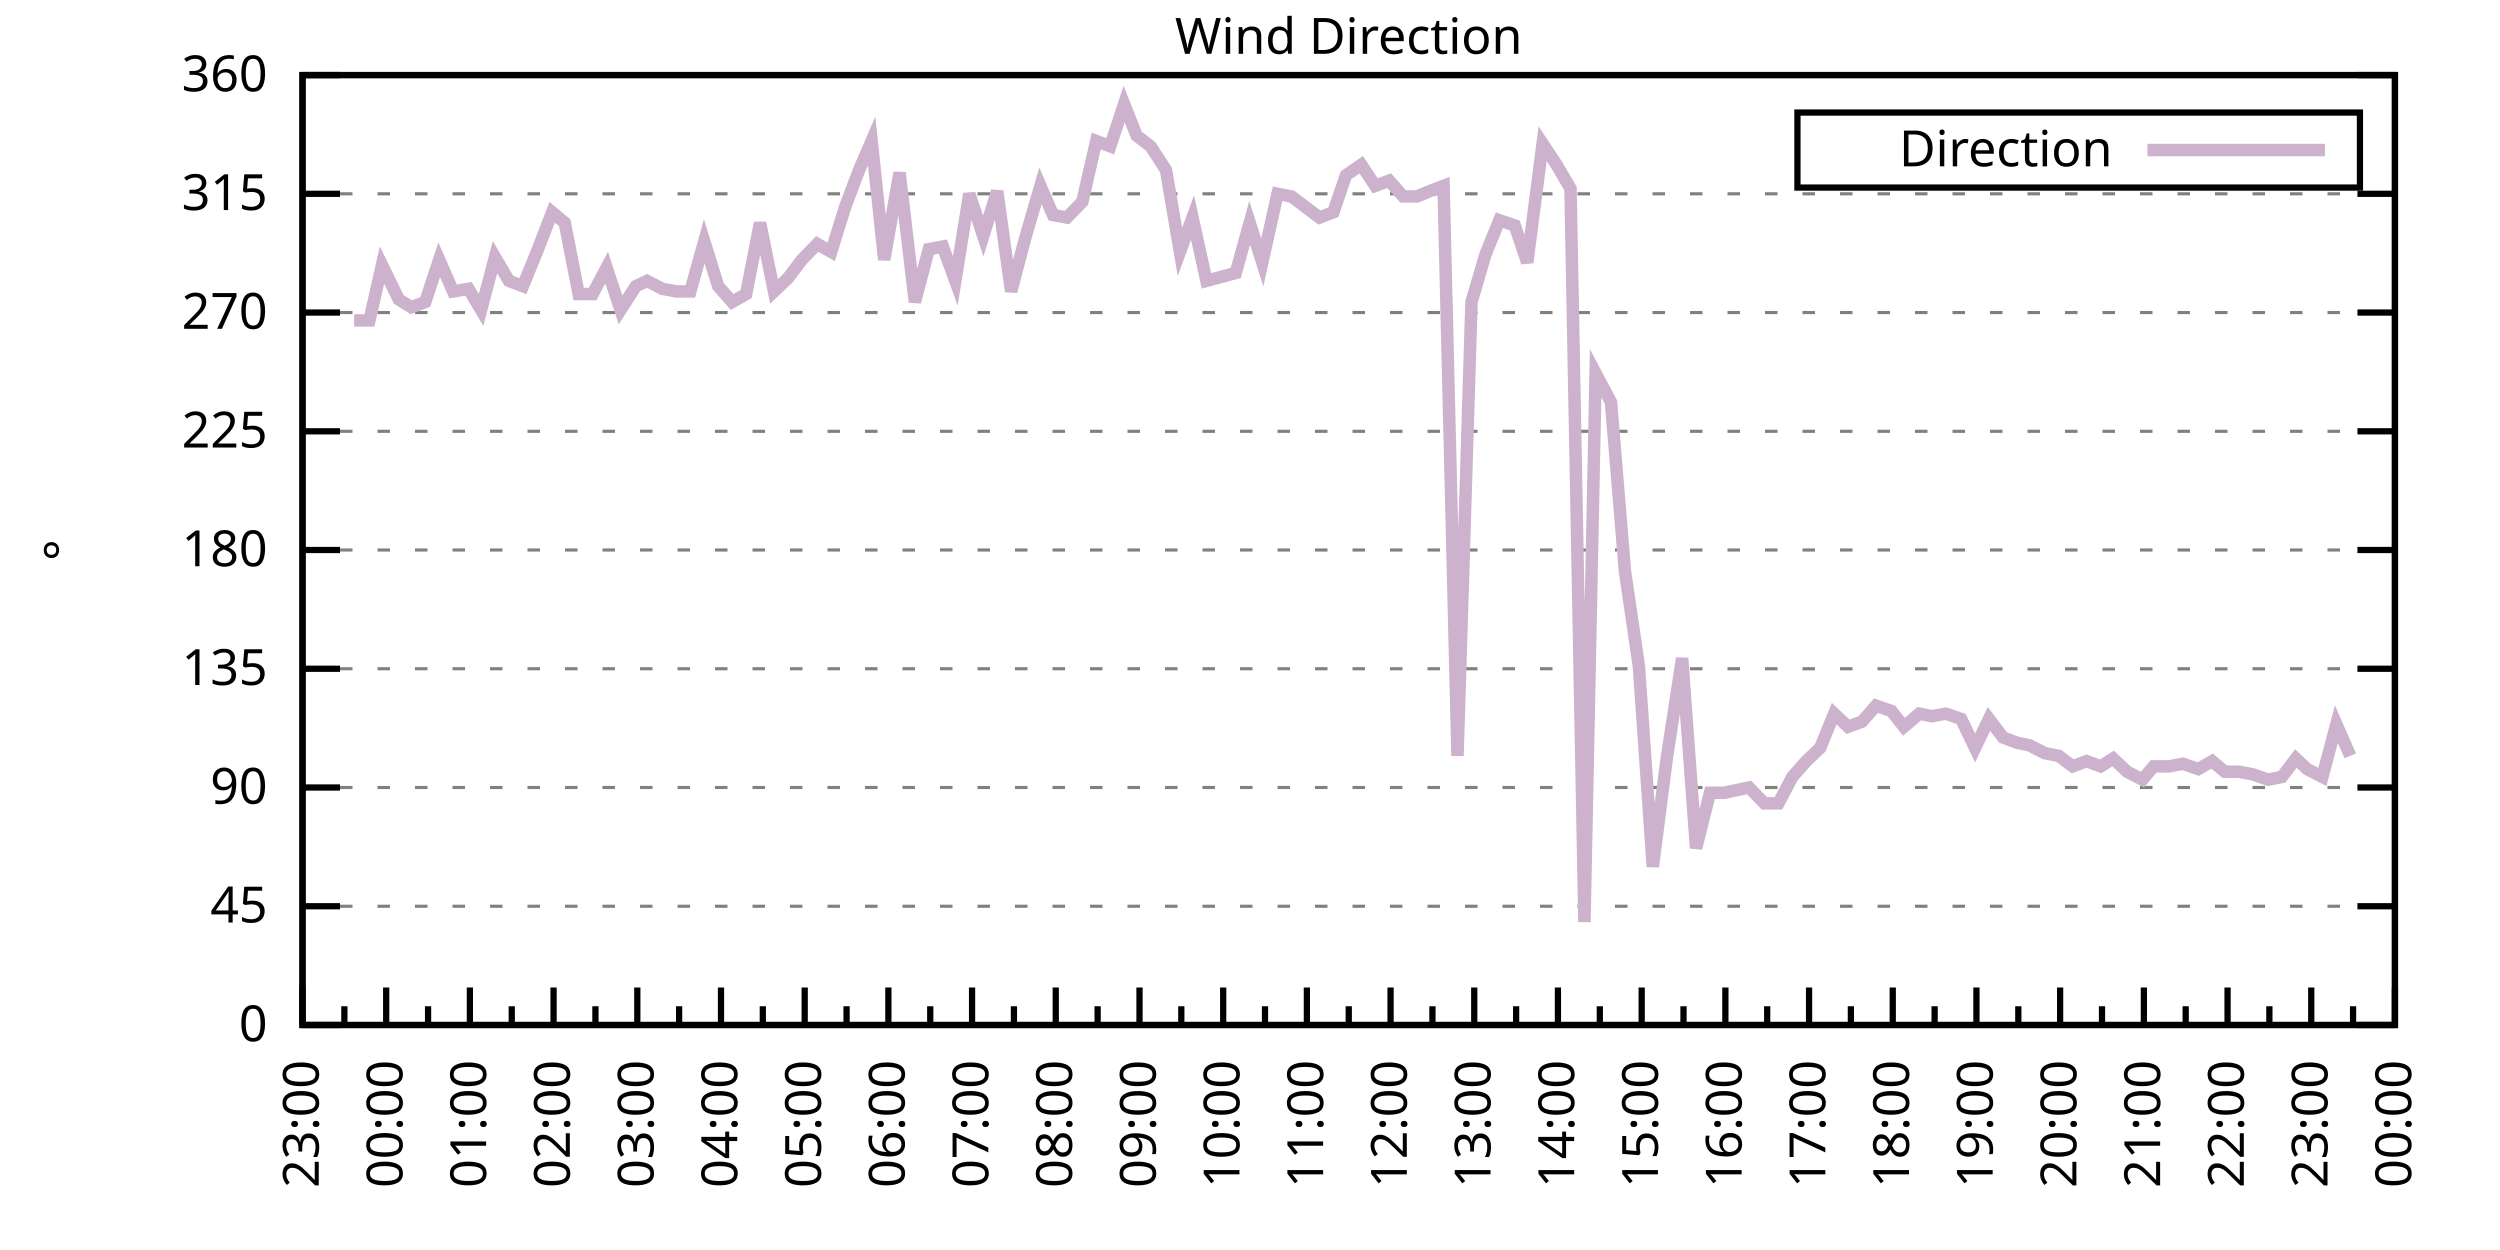
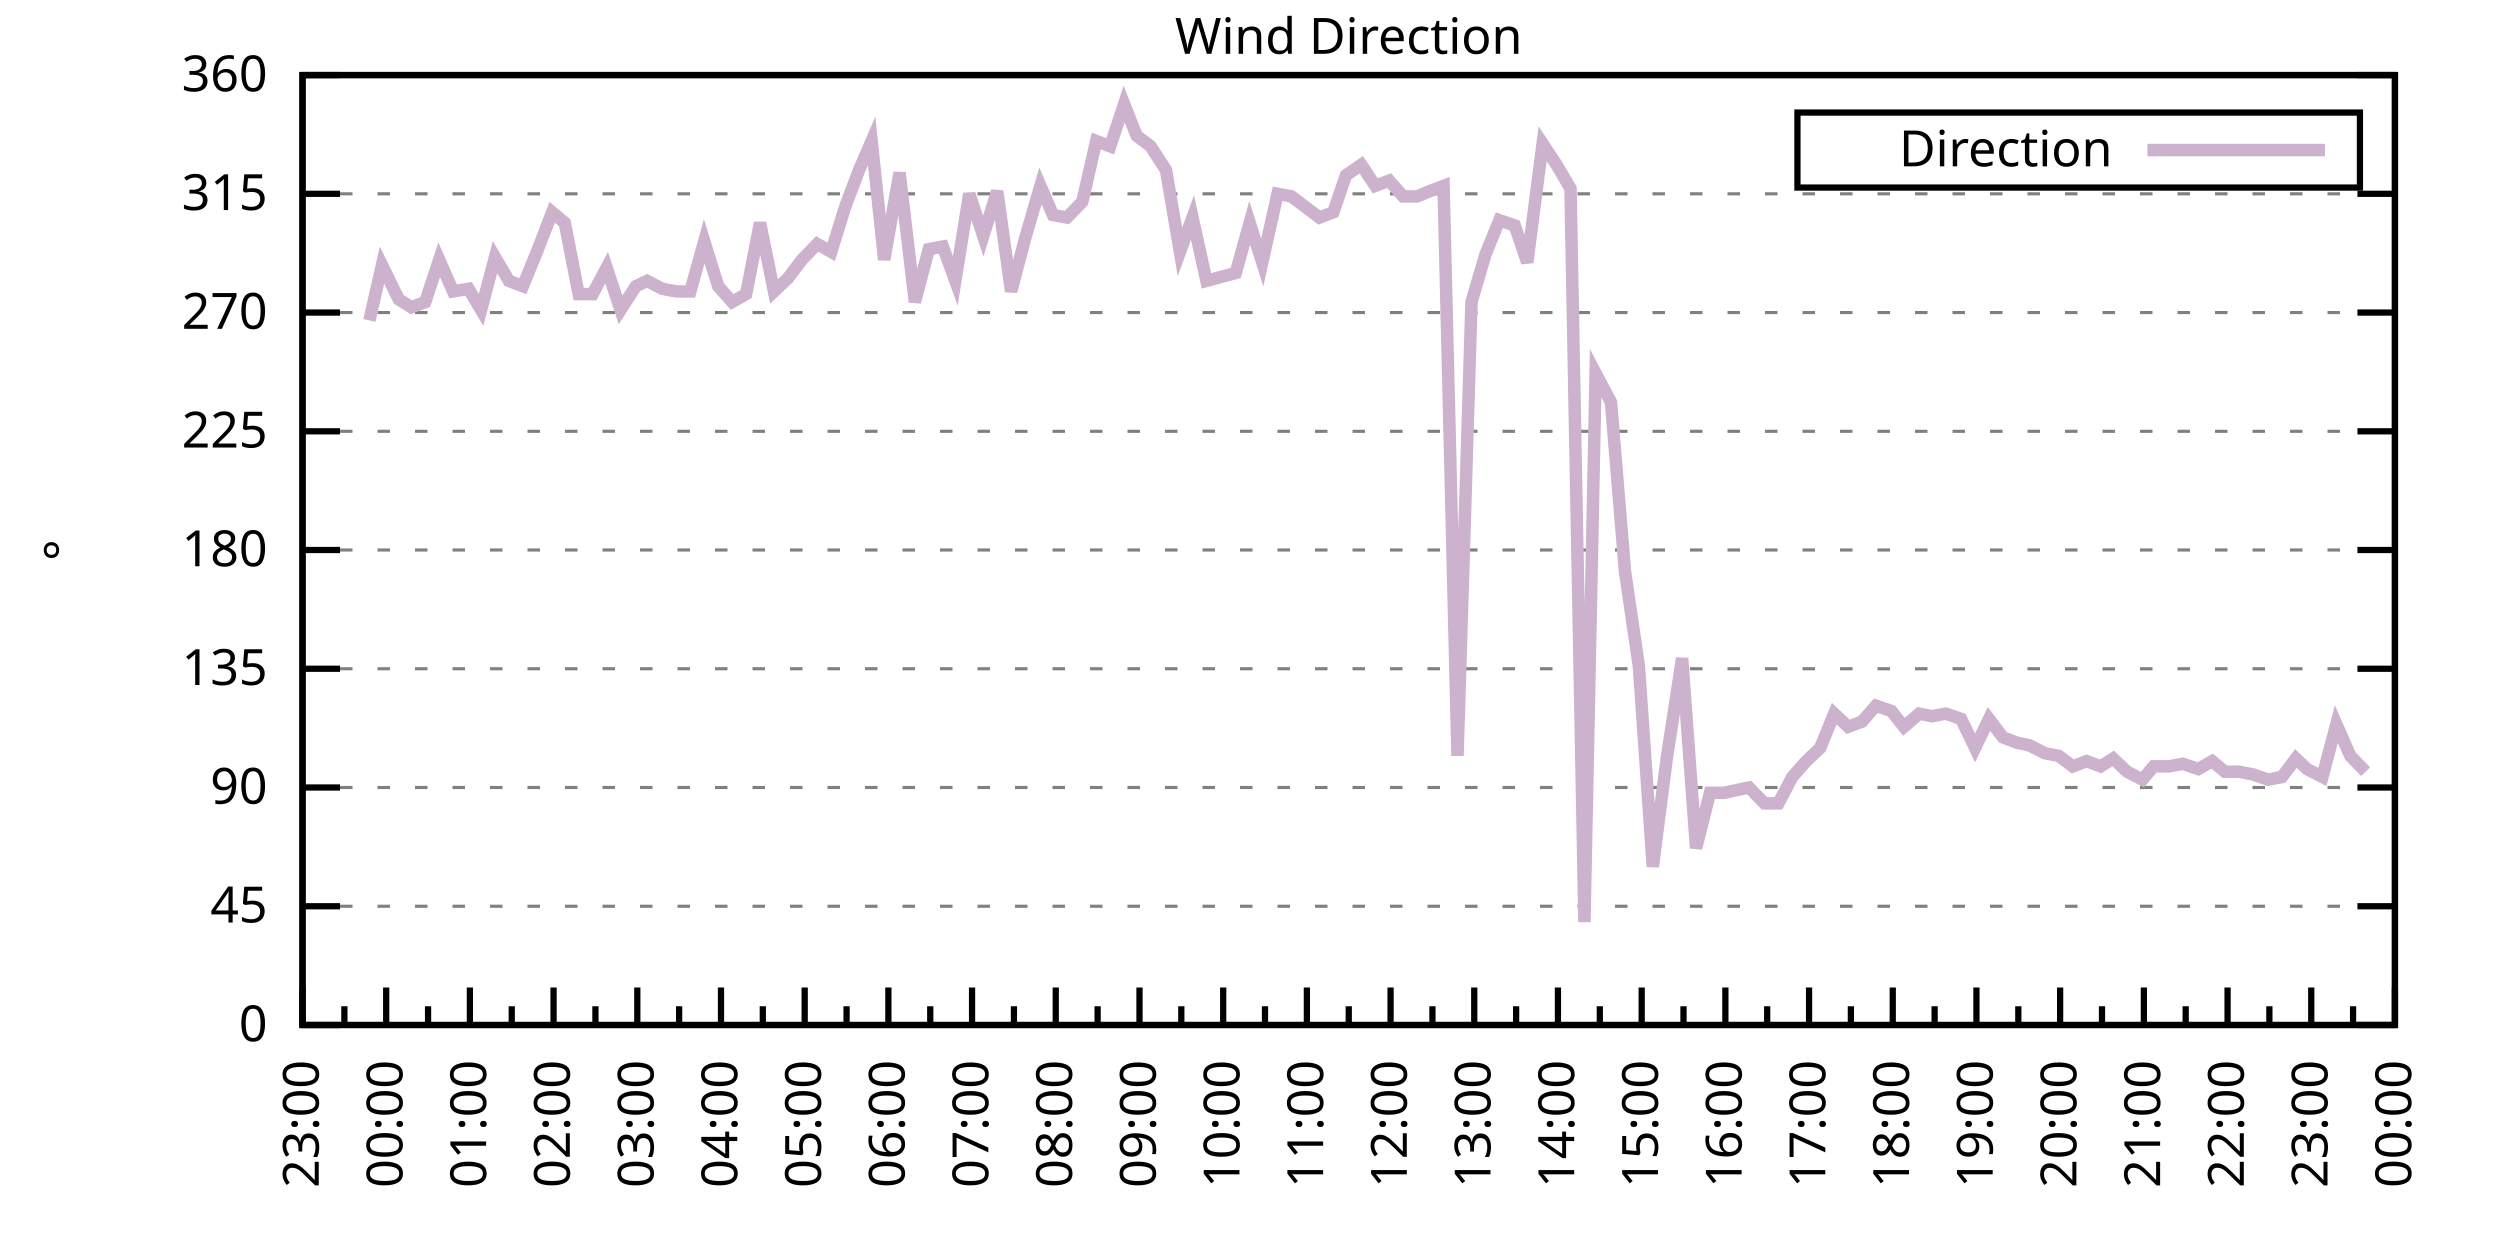
<svg xmlns="http://www.w3.org/2000/svg" xmlns:xlink="http://www.w3.org/1999/xlink" width="400" height="200" viewBox="0 0 400 200">
  <g id="gnuplot_canvas">
    <rect x="0" y="0" width="400" height="200" fill="none" />
    <defs>
      <circle id="gpDot" r="0.5" stroke-width="0.5" stroke="currentColor" />
      <path id="gpPt0" stroke-width="0.333" stroke="currentColor" d="M-1,0 h2 M0,-1 v2" />
      <path id="gpPt1" stroke-width="0.333" stroke="currentColor" d="M-1,-1 L1,1 M1,-1 L-1,1" />
      <path id="gpPt2" stroke-width="0.333" stroke="currentColor" d="M-1,0 L1,0 M0,-1 L0,1 M-1,-1 L1,1 M-1,1 L1,-1" />
      <rect id="gpPt3" stroke-width="0.333" stroke="currentColor" x="-1" y="-1" width="2" height="2" />
      <rect id="gpPt4" stroke-width="0.333" stroke="currentColor" fill="currentColor" x="-1" y="-1" width="2" height="2" />
      <circle id="gpPt5" stroke-width="0.333" stroke="currentColor" cx="0" cy="0" r="1" />
      <use xlink:href="#gpPt5" id="gpPt6" fill="currentColor" stroke="none" />
      <path id="gpPt7" stroke-width="0.333" stroke="currentColor" d="M0,-1.33 L-1.33,0.67 L1.33,0.67 z" />
      <use xlink:href="#gpPt7" id="gpPt8" fill="currentColor" stroke="none" />
      <use xlink:href="#gpPt7" id="gpPt9" stroke="currentColor" transform="rotate(180)" />
      <use xlink:href="#gpPt9" id="gpPt10" fill="currentColor" stroke="none" />
      <use xlink:href="#gpPt3" id="gpPt11" stroke="currentColor" transform="rotate(45)" />
      <use xlink:href="#gpPt11" id="gpPt12" fill="currentColor" stroke="none" />
      <path id="gpPt13" stroke-width="0.333" stroke="currentColor" d="M0,1.330 L1.265,0.411 L0.782,-1.067 L-0.782,-1.076 L-1.265,0.411 z" />
      <use xlink:href="#gpPt13" id="gpPt14" fill="currentColor" stroke="none" />
      <filter id="textbox" filterUnits="objectBoundingBox" x="0" y="0" height="1" width="1">
        <feFlood flood-color="white" flood-opacity="1" result="bgnd" />
        <feComposite in="SourceGraphic" in2="bgnd" operator="atop" />
      </filter>
      <filter id="greybox" filterUnits="objectBoundingBox" x="0" y="0" height="1" width="1">
        <feFlood flood-color="lightgrey" flood-opacity="1" result="grey" />
        <feComposite in="SourceGraphic" in2="grey" operator="atop" />
      </filter>
    </defs>
    <g fill="none" color="white" stroke="currentColor" stroke-width="1.00" stroke-linecap="butt" stroke-linejoin="miter">
</g>
    <g fill="none" color="black" stroke="currentColor" stroke-width="1.00" stroke-linecap="butt" stroke-linejoin="miter">
      <g stroke="none" shape-rendering="crispEdges">
        <polygon fill="rgb(255, 255, 255)" points="48.40,164.00 383.18,164.00 383.18,12.02 48.40,12.02 " />
      </g>
    </g>
    <g fill="none" color="black" stroke="currentColor" stroke-width="1.00" stroke-linecap="butt" stroke-linejoin="miter">
</g>
    <g fill="none" color="black" stroke="black" stroke-width="0.50" stroke-linecap="butt" stroke-linejoin="miter">
</g>
    <g fill="none" color="gray" stroke="currentColor" stroke-width="0.50" stroke-linecap="butt" stroke-linejoin="miter">
      <path stroke="gray" stroke-dasharray="2,4" class="gridline" d="M48.40,164.00 L383.19,164.00  " />
    </g>
    <g fill="none" color="gray" stroke="gray" stroke-width="1.00" stroke-linecap="butt" stroke-linejoin="miter">
</g>
    <g fill="none" color="black" stroke="currentColor" stroke-width="1.00" stroke-linecap="butt" stroke-linejoin="miter">
      <path stroke="black" d="M48.40,164.00 L54.40,164.00 M383.19,164.00 L377.19,164.00  " />
      <g transform="translate(42.80,166.60)" stroke="none" fill="black" font-family="Sans" font-size="8.00" text-anchor="end">
        <text>
          <tspan font-family="Sans"> 0</tspan>
        </text>
      </g>
    </g>
    <g fill="none" color="black" stroke="currentColor" stroke-width="1.00" stroke-linecap="butt" stroke-linejoin="miter">
</g>
    <g fill="none" color="black" stroke="black" stroke-width="0.50" stroke-linecap="butt" stroke-linejoin="miter">
</g>
    <g fill="none" color="gray" stroke="currentColor" stroke-width="0.50" stroke-linecap="butt" stroke-linejoin="miter">
      <path stroke="gray" stroke-dasharray="2,4" class="gridline" d="M48.40,145.00 L383.19,145.00  " />
    </g>
    <g fill="none" color="gray" stroke="gray" stroke-width="1.00" stroke-linecap="butt" stroke-linejoin="miter">
</g>
    <g fill="none" color="black" stroke="currentColor" stroke-width="1.00" stroke-linecap="butt" stroke-linejoin="miter">
      <path stroke="black" d="M48.40,145.00 L54.40,145.00 M383.19,145.00 L377.19,145.00  " />
      <g transform="translate(42.80,147.60)" stroke="none" fill="black" font-family="Sans" font-size="8.00" text-anchor="end">
        <text>
          <tspan font-family="Sans"> 45</tspan>
        </text>
      </g>
    </g>
    <g fill="none" color="black" stroke="currentColor" stroke-width="1.00" stroke-linecap="butt" stroke-linejoin="miter">
</g>
    <g fill="none" color="black" stroke="black" stroke-width="0.50" stroke-linecap="butt" stroke-linejoin="miter">
</g>
    <g fill="none" color="gray" stroke="currentColor" stroke-width="0.50" stroke-linecap="butt" stroke-linejoin="miter">
      <path stroke="gray" stroke-dasharray="2,4" class="gridline" d="M48.40,126.00 L383.19,126.00  " />
    </g>
    <g fill="none" color="gray" stroke="gray" stroke-width="1.00" stroke-linecap="butt" stroke-linejoin="miter">
</g>
    <g fill="none" color="black" stroke="currentColor" stroke-width="1.00" stroke-linecap="butt" stroke-linejoin="miter">
      <path stroke="black" d="M48.40,126.00 L54.40,126.00 M383.19,126.00 L377.19,126.00  " />
      <g transform="translate(42.80,128.60)" stroke="none" fill="black" font-family="Sans" font-size="8.00" text-anchor="end">
        <text>
          <tspan font-family="Sans"> 90</tspan>
        </text>
      </g>
    </g>
    <g fill="none" color="black" stroke="currentColor" stroke-width="1.00" stroke-linecap="butt" stroke-linejoin="miter">
</g>
    <g fill="none" color="black" stroke="black" stroke-width="0.50" stroke-linecap="butt" stroke-linejoin="miter">
</g>
    <g fill="none" color="gray" stroke="currentColor" stroke-width="0.50" stroke-linecap="butt" stroke-linejoin="miter">
      <path stroke="gray" stroke-dasharray="2,4" class="gridline" d="M48.40,107.00 L383.19,107.00  " />
    </g>
    <g fill="none" color="gray" stroke="gray" stroke-width="1.00" stroke-linecap="butt" stroke-linejoin="miter">
</g>
    <g fill="none" color="black" stroke="currentColor" stroke-width="1.00" stroke-linecap="butt" stroke-linejoin="miter">
      <path stroke="black" d="M48.40,107.00 L54.40,107.00 M383.19,107.00 L377.19,107.00  " />
      <g transform="translate(42.80,109.60)" stroke="none" fill="black" font-family="Sans" font-size="8.00" text-anchor="end">
        <text>
          <tspan font-family="Sans"> 135</tspan>
        </text>
      </g>
    </g>
    <g fill="none" color="black" stroke="currentColor" stroke-width="1.00" stroke-linecap="butt" stroke-linejoin="miter">
</g>
    <g fill="none" color="black" stroke="black" stroke-width="0.50" stroke-linecap="butt" stroke-linejoin="miter">
</g>
    <g fill="none" color="gray" stroke="currentColor" stroke-width="0.50" stroke-linecap="butt" stroke-linejoin="miter">
      <path stroke="gray" stroke-dasharray="2,4" class="gridline" d="M48.40,88.00 L383.19,88.00  " />
    </g>
    <g fill="none" color="gray" stroke="gray" stroke-width="1.00" stroke-linecap="butt" stroke-linejoin="miter">
</g>
    <g fill="none" color="black" stroke="currentColor" stroke-width="1.00" stroke-linecap="butt" stroke-linejoin="miter">
      <path stroke="black" d="M48.40,88.00 L54.40,88.00 M383.19,88.00 L377.19,88.00  " />
      <g transform="translate(42.80,90.60)" stroke="none" fill="black" font-family="Sans" font-size="8.00" text-anchor="end">
        <text>
          <tspan font-family="Sans"> 180</tspan>
        </text>
      </g>
    </g>
    <g fill="none" color="black" stroke="currentColor" stroke-width="1.00" stroke-linecap="butt" stroke-linejoin="miter">
</g>
    <g fill="none" color="black" stroke="black" stroke-width="0.50" stroke-linecap="butt" stroke-linejoin="miter">
</g>
    <g fill="none" color="gray" stroke="currentColor" stroke-width="0.50" stroke-linecap="butt" stroke-linejoin="miter">
      <path stroke="gray" stroke-dasharray="2,4" class="gridline" d="M48.40,69.01 L383.19,69.01  " />
    </g>
    <g fill="none" color="gray" stroke="gray" stroke-width="1.00" stroke-linecap="butt" stroke-linejoin="miter">
</g>
    <g fill="none" color="black" stroke="currentColor" stroke-width="1.00" stroke-linecap="butt" stroke-linejoin="miter">
      <path stroke="black" d="M48.40,69.01 L54.40,69.01 M383.19,69.01 L377.19,69.01  " />
      <g transform="translate(42.80,71.61)" stroke="none" fill="black" font-family="Sans" font-size="8.00" text-anchor="end">
        <text>
          <tspan font-family="Sans"> 225</tspan>
        </text>
      </g>
    </g>
    <g fill="none" color="black" stroke="currentColor" stroke-width="1.00" stroke-linecap="butt" stroke-linejoin="miter">
</g>
    <g fill="none" color="black" stroke="black" stroke-width="0.50" stroke-linecap="butt" stroke-linejoin="miter">
</g>
    <g fill="none" color="gray" stroke="currentColor" stroke-width="0.50" stroke-linecap="butt" stroke-linejoin="miter">
      <path stroke="gray" stroke-dasharray="2,4" class="gridline" d="M48.40,50.01 L383.19,50.01  " />
    </g>
    <g fill="none" color="gray" stroke="gray" stroke-width="1.00" stroke-linecap="butt" stroke-linejoin="miter">
</g>
    <g fill="none" color="black" stroke="currentColor" stroke-width="1.00" stroke-linecap="butt" stroke-linejoin="miter">
      <path stroke="black" d="M48.40,50.01 L54.40,50.01 M383.19,50.01 L377.19,50.01  " />
      <g transform="translate(42.80,52.61)" stroke="none" fill="black" font-family="Sans" font-size="8.00" text-anchor="end">
        <text>
          <tspan font-family="Sans"> 270</tspan>
        </text>
      </g>
    </g>
    <g fill="none" color="black" stroke="currentColor" stroke-width="1.00" stroke-linecap="butt" stroke-linejoin="miter">
</g>
    <g fill="none" color="black" stroke="black" stroke-width="0.50" stroke-linecap="butt" stroke-linejoin="miter">
</g>
    <g fill="none" color="gray" stroke="currentColor" stroke-width="0.50" stroke-linecap="butt" stroke-linejoin="miter">
      <path stroke="gray" stroke-dasharray="2,4" class="gridline" d="M48.40,31.01 L383.19,31.01  " />
    </g>
    <g fill="none" color="gray" stroke="gray" stroke-width="1.00" stroke-linecap="butt" stroke-linejoin="miter">
</g>
    <g fill="none" color="black" stroke="currentColor" stroke-width="1.00" stroke-linecap="butt" stroke-linejoin="miter">
      <path stroke="black" d="M48.40,31.01 L54.40,31.01 M383.19,31.01 L377.19,31.01  " />
      <g transform="translate(42.80,33.61)" stroke="none" fill="black" font-family="Sans" font-size="8.00" text-anchor="end">
        <text>
          <tspan font-family="Sans"> 315</tspan>
        </text>
      </g>
    </g>
    <g fill="none" color="black" stroke="currentColor" stroke-width="1.00" stroke-linecap="butt" stroke-linejoin="miter">
</g>
    <g fill="none" color="black" stroke="black" stroke-width="0.50" stroke-linecap="butt" stroke-linejoin="miter">
</g>
    <g fill="none" color="gray" stroke="currentColor" stroke-width="0.50" stroke-linecap="butt" stroke-linejoin="miter">
      <path stroke="gray" stroke-dasharray="2,4" class="gridline" d="M48.40,12.01 L383.19,12.01  " />
    </g>
    <g fill="none" color="gray" stroke="gray" stroke-width="1.00" stroke-linecap="butt" stroke-linejoin="miter">
</g>
    <g fill="none" color="black" stroke="currentColor" stroke-width="1.00" stroke-linecap="butt" stroke-linejoin="miter">
      <path stroke="black" d="M48.40,12.01 L54.40,12.01 M383.19,12.01 L377.19,12.01  " />
      <g transform="translate(42.80,14.61)" stroke="none" fill="black" font-family="Sans" font-size="8.00" text-anchor="end">
        <text>
          <tspan font-family="Sans"> 360</tspan>
        </text>
      </g>
    </g>
    <g fill="none" color="black" stroke="currentColor" stroke-width="1.00" stroke-linecap="butt" stroke-linejoin="miter">
      <path stroke="black" d="M48.40,164.00 L48.40,158.00  " />
      <g transform="translate(51.00,169.60) rotate(270)" stroke="none" fill="black" font-family="Sans" font-size="8.00" text-anchor="end">
        <text>
          <tspan font-family="Sans">23:00</tspan>
        </text>
      </g>
    </g>
    <g fill="none" color="black" stroke="currentColor" stroke-width="1.00" stroke-linecap="butt" stroke-linejoin="miter">
      <path stroke="black" d="M55.10,164.00 L55.10,161.00 M61.79,164.00 L61.79,158.00  " />
      <g transform="translate(64.39,169.60) rotate(270)" stroke="none" fill="black" font-family="Sans" font-size="8.00" text-anchor="end">
        <text>
          <tspan font-family="Sans">00:00</tspan>
        </text>
      </g>
    </g>
    <g fill="none" color="black" stroke="currentColor" stroke-width="1.00" stroke-linecap="butt" stroke-linejoin="miter">
      <path stroke="black" d="M68.49,164.00 L68.49,161.00 M75.18,164.00 L75.18,158.00  " />
      <g transform="translate(77.78,169.60) rotate(270)" stroke="none" fill="black" font-family="Sans" font-size="8.00" text-anchor="end">
        <text>
          <tspan font-family="Sans">01:00</tspan>
        </text>
      </g>
    </g>
    <g fill="none" color="black" stroke="currentColor" stroke-width="1.00" stroke-linecap="butt" stroke-linejoin="miter">
      <path stroke="black" d="M81.88,164.00 L81.88,161.00 M88.57,164.00 L88.57,158.00  " />
      <g transform="translate(91.17,169.60) rotate(270)" stroke="none" fill="black" font-family="Sans" font-size="8.00" text-anchor="end">
        <text>
          <tspan font-family="Sans">02:00</tspan>
        </text>
      </g>
    </g>
    <g fill="none" color="black" stroke="currentColor" stroke-width="1.00" stroke-linecap="butt" stroke-linejoin="miter">
      <path stroke="black" d="M95.27,164.00 L95.27,161.00 M101.97,164.00 L101.97,158.00  " />
      <g transform="translate(104.57,169.60) rotate(270)" stroke="none" fill="black" font-family="Sans" font-size="8.00" text-anchor="end">
        <text>
          <tspan font-family="Sans">03:00</tspan>
        </text>
      </g>
    </g>
    <g fill="none" color="black" stroke="currentColor" stroke-width="1.00" stroke-linecap="butt" stroke-linejoin="miter">
      <path stroke="black" d="M108.66,164.00 L108.66,161.00 M115.36,164.00 L115.36,158.00  " />
      <g transform="translate(117.96,169.60) rotate(270)" stroke="none" fill="black" font-family="Sans" font-size="8.00" text-anchor="end">
        <text>
          <tspan font-family="Sans">04:00</tspan>
        </text>
      </g>
    </g>
    <g fill="none" color="black" stroke="currentColor" stroke-width="1.00" stroke-linecap="butt" stroke-linejoin="miter">
      <path stroke="black" d="M122.05,164.00 L122.05,161.00 M128.75,164.00 L128.75,158.00  " />
      <g transform="translate(131.35,169.60) rotate(270)" stroke="none" fill="black" font-family="Sans" font-size="8.00" text-anchor="end">
        <text>
          <tspan font-family="Sans">05:00</tspan>
        </text>
      </g>
    </g>
    <g fill="none" color="black" stroke="currentColor" stroke-width="1.00" stroke-linecap="butt" stroke-linejoin="miter">
      <path stroke="black" d="M135.45,164.00 L135.45,161.00 M142.14,164.00 L142.14,158.00  " />
      <g transform="translate(144.74,169.60) rotate(270)" stroke="none" fill="black" font-family="Sans" font-size="8.00" text-anchor="end">
        <text>
          <tspan font-family="Sans">06:00</tspan>
        </text>
      </g>
    </g>
    <g fill="none" color="black" stroke="currentColor" stroke-width="1.00" stroke-linecap="butt" stroke-linejoin="miter">
      <path stroke="black" d="M148.84,164.00 L148.84,161.00 M155.53,164.00 L155.53,158.00  " />
      <g transform="translate(158.13,169.60) rotate(270)" stroke="none" fill="black" font-family="Sans" font-size="8.00" text-anchor="end">
        <text>
          <tspan font-family="Sans">07:00</tspan>
        </text>
      </g>
    </g>
    <g fill="none" color="black" stroke="currentColor" stroke-width="1.00" stroke-linecap="butt" stroke-linejoin="miter">
      <path stroke="black" d="M162.23,164.00 L162.23,161.00 M168.92,164.00 L168.92,158.00  " />
      <g transform="translate(171.52,169.60) rotate(270)" stroke="none" fill="black" font-family="Sans" font-size="8.00" text-anchor="end">
        <text>
          <tspan font-family="Sans">08:00</tspan>
        </text>
      </g>
    </g>
    <g fill="none" color="black" stroke="currentColor" stroke-width="1.00" stroke-linecap="butt" stroke-linejoin="miter">
      <path stroke="black" d="M175.62,164.00 L175.62,161.00 M182.32,164.00 L182.32,158.00  " />
      <g transform="translate(184.92,169.60) rotate(270)" stroke="none" fill="black" font-family="Sans" font-size="8.00" text-anchor="end">
        <text>
          <tspan font-family="Sans">09:00</tspan>
        </text>
      </g>
    </g>
    <g fill="none" color="black" stroke="currentColor" stroke-width="1.00" stroke-linecap="butt" stroke-linejoin="miter">
      <path stroke="black" d="M189.01,164.00 L189.01,161.00 M195.71,164.00 L195.71,158.00  " />
      <g transform="translate(198.31,169.60) rotate(270)" stroke="none" fill="black" font-family="Sans" font-size="8.00" text-anchor="end">
        <text>
          <tspan font-family="Sans">10:00</tspan>
        </text>
      </g>
    </g>
    <g fill="none" color="black" stroke="currentColor" stroke-width="1.00" stroke-linecap="butt" stroke-linejoin="miter">
      <path stroke="black" d="M202.40,164.00 L202.40,161.00 M209.10,164.00 L209.10,158.00  " />
      <g transform="translate(211.70,169.60) rotate(270)" stroke="none" fill="black" font-family="Sans" font-size="8.00" text-anchor="end">
        <text>
          <tspan font-family="Sans">11:00</tspan>
        </text>
      </g>
    </g>
    <g fill="none" color="black" stroke="currentColor" stroke-width="1.00" stroke-linecap="butt" stroke-linejoin="miter">
      <path stroke="black" d="M215.80,164.00 L215.80,161.00 M222.49,164.00 L222.49,158.00  " />
      <g transform="translate(225.09,169.60) rotate(270)" stroke="none" fill="black" font-family="Sans" font-size="8.00" text-anchor="end">
        <text>
          <tspan font-family="Sans">12:00</tspan>
        </text>
      </g>
    </g>
    <g fill="none" color="black" stroke="currentColor" stroke-width="1.00" stroke-linecap="butt" stroke-linejoin="miter">
      <path stroke="black" d="M229.19,164.00 L229.19,161.00 M235.88,164.00 L235.88,158.00  " />
      <g transform="translate(238.48,169.60) rotate(270)" stroke="none" fill="black" font-family="Sans" font-size="8.00" text-anchor="end">
        <text>
          <tspan font-family="Sans">13:00</tspan>
        </text>
      </g>
    </g>
    <g fill="none" color="black" stroke="currentColor" stroke-width="1.00" stroke-linecap="butt" stroke-linejoin="miter">
      <path stroke="black" d="M242.58,164.00 L242.58,161.00 M249.27,164.00 L249.27,158.00  " />
      <g transform="translate(251.87,169.60) rotate(270)" stroke="none" fill="black" font-family="Sans" font-size="8.00" text-anchor="end">
        <text>
          <tspan font-family="Sans">14:00</tspan>
        </text>
      </g>
    </g>
    <g fill="none" color="black" stroke="currentColor" stroke-width="1.00" stroke-linecap="butt" stroke-linejoin="miter">
      <path stroke="black" d="M255.97,164.00 L255.97,161.00 M262.67,164.00 L262.67,158.00  " />
      <g transform="translate(265.27,169.60) rotate(270)" stroke="none" fill="black" font-family="Sans" font-size="8.00" text-anchor="end">
        <text>
          <tspan font-family="Sans">15:00</tspan>
        </text>
      </g>
    </g>
    <g fill="none" color="black" stroke="currentColor" stroke-width="1.00" stroke-linecap="butt" stroke-linejoin="miter">
      <path stroke="black" d="M269.36,164.00 L269.36,161.00 M276.06,164.00 L276.06,158.00  " />
      <g transform="translate(278.66,169.60) rotate(270)" stroke="none" fill="black" font-family="Sans" font-size="8.00" text-anchor="end">
        <text>
          <tspan font-family="Sans">16:00</tspan>
        </text>
      </g>
    </g>
    <g fill="none" color="black" stroke="currentColor" stroke-width="1.00" stroke-linecap="butt" stroke-linejoin="miter">
      <path stroke="black" d="M282.75,164.00 L282.75,161.00 M289.45,164.00 L289.45,158.00  " />
      <g transform="translate(292.05,169.60) rotate(270)" stroke="none" fill="black" font-family="Sans" font-size="8.00" text-anchor="end">
        <text>
          <tspan font-family="Sans">17:00</tspan>
        </text>
      </g>
    </g>
    <g fill="none" color="black" stroke="currentColor" stroke-width="1.00" stroke-linecap="butt" stroke-linejoin="miter">
      <path stroke="black" d="M296.14,164.00 L296.14,161.00 M302.84,164.00 L302.84,158.00  " />
      <g transform="translate(305.44,169.60) rotate(270)" stroke="none" fill="black" font-family="Sans" font-size="8.00" text-anchor="end">
        <text>
          <tspan font-family="Sans">18:00</tspan>
        </text>
      </g>
    </g>
    <g fill="none" color="black" stroke="currentColor" stroke-width="1.00" stroke-linecap="butt" stroke-linejoin="miter">
      <path stroke="black" d="M309.54,164.00 L309.54,161.00 M316.23,164.00 L316.23,158.00  " />
      <g transform="translate(318.83,169.60) rotate(270)" stroke="none" fill="black" font-family="Sans" font-size="8.00" text-anchor="end">
        <text>
          <tspan font-family="Sans">19:00</tspan>
        </text>
      </g>
    </g>
    <g fill="none" color="black" stroke="currentColor" stroke-width="1.00" stroke-linecap="butt" stroke-linejoin="miter">
      <path stroke="black" d="M322.93,164.00 L322.93,161.00 M329.62,164.00 L329.62,158.00  " />
      <g transform="translate(332.22,169.60) rotate(270)" stroke="none" fill="black" font-family="Sans" font-size="8.00" text-anchor="end">
        <text>
          <tspan font-family="Sans">20:00</tspan>
        </text>
      </g>
    </g>
    <g fill="none" color="black" stroke="currentColor" stroke-width="1.00" stroke-linecap="butt" stroke-linejoin="miter">
      <path stroke="black" d="M336.32,164.00 L336.32,161.00 M343.02,164.00 L343.02,158.00  " />
      <g transform="translate(345.62,169.60) rotate(270)" stroke="none" fill="black" font-family="Sans" font-size="8.00" text-anchor="end">
        <text>
          <tspan font-family="Sans">21:00</tspan>
        </text>
      </g>
    </g>
    <g fill="none" color="black" stroke="currentColor" stroke-width="1.00" stroke-linecap="butt" stroke-linejoin="miter">
      <path stroke="black" d="M349.71,164.00 L349.71,161.00 M356.41,164.00 L356.41,158.00  " />
      <g transform="translate(359.01,169.60) rotate(270)" stroke="none" fill="black" font-family="Sans" font-size="8.00" text-anchor="end">
        <text>
          <tspan font-family="Sans">22:00</tspan>
        </text>
      </g>
    </g>
    <g fill="none" color="black" stroke="currentColor" stroke-width="1.00" stroke-linecap="butt" stroke-linejoin="miter">
      <path stroke="black" d="M363.10,164.00 L363.10,161.00 M369.80,164.00 L369.80,158.00  " />
      <g transform="translate(372.40,169.60) rotate(270)" stroke="none" fill="black" font-family="Sans" font-size="8.00" text-anchor="end">
        <text>
          <tspan font-family="Sans">23:00</tspan>
        </text>
      </g>
    </g>
    <g fill="none" color="black" stroke="currentColor" stroke-width="1.00" stroke-linecap="butt" stroke-linejoin="miter">
      <path stroke="black" d="M376.49,164.00 L376.49,161.00 M383.19,164.00 L383.19,158.00  " />
      <g transform="translate(385.79,169.60) rotate(270)" stroke="none" fill="black" font-family="Sans" font-size="8.00" text-anchor="end">
        <text>
          <tspan font-family="Sans">00:00</tspan>
        </text>
      </g>
    </g>
    <g fill="none" color="black" stroke="currentColor" stroke-width="1.00" stroke-linecap="butt" stroke-linejoin="miter">
</g>
    <g fill="none" color="black" stroke="currentColor" stroke-width="1.00" stroke-linecap="butt" stroke-linejoin="miter">
      <path stroke="black" d="M48.40,12.01 L48.40,164.00 L383.19,164.00 L383.19,12.01 L48.40,12.01 Z  " />
    </g>
    <g fill="none" color="black" stroke="currentColor" stroke-width="1.00" stroke-linecap="butt" stroke-linejoin="miter">
      <g transform="translate(12.80,88.01) rotate(270)" stroke="none" fill="black" font-family="Sans" font-size="8.00" text-anchor="middle">
        <text>
          <tspan font-family="Sans">°</tspan>
        </text>
      </g>
    </g>
    <g fill="none" color="black" stroke="currentColor" stroke-width="1.00" stroke-linecap="butt" stroke-linejoin="miter">
</g>
    <g fill="none" color="black" stroke="currentColor" stroke-width="1.00" stroke-linecap="butt" stroke-linejoin="miter">
      <path stroke="black" d="M287.59,30.01 L287.59,18.01 L377.59,18.01 L377.59,30.01 L287.59,30.01 Z  " />
    </g>
    <g id="Wind_direction_plot_1">
      <g fill="none" color="white" stroke="black" stroke-width="2.00" stroke-linecap="butt" stroke-linejoin="miter">
</g>
      <g fill="none" color="black" stroke="currentColor" stroke-width="2.00" stroke-linecap="butt" stroke-linejoin="miter">
        <g transform="translate(337.99,26.61)" stroke="none" fill="black" font-family="Sans" font-size="8.00" text-anchor="end">
          <text>
            <tspan font-family="Sans">Direction</tspan>
          </text>
        </g>
      </g>
      <g fill="none" color="black" stroke="currentColor" stroke-width="2.00" stroke-linecap="butt" stroke-linejoin="miter">
-         <path stroke="rgb(204, 178, 204)" d="M343.59,24.01 L371.99,24.01 M56.66,51.27 L59.11,51.27 L61.12,42.41 L63.80,47.90 L65.81,49.16 L68.04,48.32   L70.27,41.56 L72.50,46.63 L74.96,46.21 L76.97,49.59 L79.20,41.14 L81.43,44.94 L83.66,45.79 L85.90,40.30   L88.35,33.96 L90.36,35.65 L92.59,47.05 L94.82,47.05 L97.06,42.83 L99.29,49.59 L101.74,45.79 L103.53,44.94   L105.98,46.21 L108.22,46.63 L110.45,46.63 L112.68,38.61 L114.91,45.79 L117.14,48.32 L119.38,47.05 L121.61,35.65   L123.84,46.63 L126.07,44.52 L128.30,41.56 L130.76,39.03 L132.99,40.30 L135.22,33.12 L137.45,27.21 L139.46,22.56   L141.47,41.56 L143.93,27.63 L146.38,48.32 L148.61,39.87 L150.85,39.45 L152.85,44.94 L155.09,31.01 L157.32,37.76   L159.55,30.59 L161.78,46.63 L164.01,38.19 L166.47,29.74 L168.48,34.39 L170.71,34.81 L173.17,32.28 L175.40,22.56   L177.63,23.41 L179.86,16.65 L181.87,21.72 L184.10,23.41 L186.56,27.21 L188.79,40.30 L190.80,34.81 L193.03,44.94   L197.72,43.67 L199.95,35.65 L201.96,41.99 L204.41,31.01 L206.64,31.43 L211.11,34.81 L213.34,33.96 L215.35,28.05   L217.80,26.36 L220.04,29.74 L222.27,28.90 L224.50,31.43 L226.73,31.43 L228.74,30.59 L230.97,29.74 L233.20,120.94   L235.44,48.32 L237.67,40.72 L239.90,35.23 L242.36,36.08 L244.36,41.99 L246.82,22.99 L249.05,26.36 L251.28,30.16   L253.51,147.53 L255.30,59.72 L257.76,64.36 L259.99,91.38 L262.22,106.58 L264.45,138.67 L266.68,121.36 L269.14,105.31   L271.37,135.71 L273.60,126.85 L275.83,126.85 L277.84,126.42 L279.85,126.00 L282.31,128.54 L284.54,128.54 L286.77,124.31   L289.00,121.78 L291.23,119.67 L293.47,114.18 L295.70,116.29 L297.93,115.45 L300.16,112.91 L302.62,113.76 L304.63,116.29   L307.08,114.18 L309.09,114.60 L311.32,114.18 L313.78,115.03 L316.01,119.67 L318.24,115.03 L320.47,117.98 L322.70,118.83   L324.71,119.25 L327.17,120.51 L329.40,120.94 L331.63,122.62 L333.86,121.78 L336.10,122.62 L338.10,121.36 L340.34,123.47   L342.79,124.74 L344.58,122.62 L347.03,122.62 L349.26,122.20 L351.72,123.05 L353.95,121.78 L355.96,123.47 L358.19,123.47   L360.42,123.89 L362.88,124.74 L365.11,124.31 L367.34,121.36 L369.13,123.05 L371.58,124.31 L373.82,115.87 L376.05,120.94    " />
+         <path stroke="rgb(204, 178, 204)" d="M343.59,24.01 L371.99,24.01 M59.11,51.27 L61.12,42.41 L63.80,47.90 L65.81,49.16 L68.04,48.32 L70.27,41.56   L72.50,46.63 L74.96,46.21 L76.97,49.59 L79.20,41.14 L81.43,44.94 L83.66,45.79 L85.90,40.30 L88.35,33.96   L90.36,35.65 L92.59,47.05 L94.82,47.05 L97.06,42.83 L99.29,49.59 L101.74,45.79 L103.53,44.94 L105.98,46.21   L108.22,46.63 L110.45,46.63 L112.68,38.61 L114.91,45.79 L117.14,48.32 L119.38,47.05 L121.61,35.65 L123.84,46.63   L126.07,44.52 L128.30,41.56 L130.76,39.03 L132.99,40.30 L135.22,33.12 L137.45,27.21 L139.46,22.56 L141.47,41.56   L143.93,27.63 L146.38,48.32 L148.61,39.87 L150.85,39.45 L152.85,44.94 L155.09,31.01 L157.32,37.76 L159.55,30.59   L161.78,46.63 L164.01,38.19 L166.47,29.74 L168.48,34.39 L170.71,34.81 L173.17,32.28 L175.40,22.56 L177.63,23.41   L179.86,16.65 L181.87,21.72 L184.10,23.41 L186.56,27.21 L188.79,40.30 L190.80,34.81 L193.03,44.94 L197.72,43.67   L199.95,35.65 L201.96,41.99 L204.41,31.01 L206.64,31.43 L211.11,34.81 L213.34,33.96 L215.35,28.05 L217.80,26.36   L220.04,29.74 L222.27,28.90 L224.50,31.43 L226.73,31.43 L228.74,30.59 L230.97,29.74 L233.20,120.94 L235.44,48.32   L237.67,40.72 L239.90,35.23 L242.36,36.08 L244.36,41.99 L246.82,22.99 L249.05,26.36 L251.28,30.16 L253.51,147.53   L255.30,59.72 L257.76,64.36 L259.99,91.38 L262.22,106.58 L264.45,138.67 L266.68,121.36 L269.14,105.31 L271.37,135.71   L273.60,126.85 L275.83,126.85 L277.84,126.42 L279.85,126.00 L282.31,128.54 L284.54,128.54 L286.77,124.31 L289.00,121.78   L291.23,119.67 L293.47,114.18 L295.70,116.29 L297.93,115.45 L300.16,112.91 L302.62,113.76 L304.63,116.29 L307.08,114.18   L309.09,114.60 L311.32,114.18 L313.78,115.03 L316.01,119.67 L318.24,115.03 L320.47,117.98 L322.70,118.83 L324.71,119.25   L327.17,120.51 L329.40,120.94 L331.63,122.62 L333.86,121.78 L336.10,122.62 L338.10,121.36 L340.34,123.47 L342.79,124.74   L344.58,122.62 L347.03,122.62 L349.26,122.20 L351.72,123.05 L353.95,121.78 L355.96,123.47 L358.19,123.47 L360.42,123.89   L362.88,124.74 L365.11,124.31 L367.34,121.36 L369.13,123.05 L371.58,124.31 L373.82,115.87 L376.05,120.94 L378.50,123.47    " />
      </g>
    </g>
    <g fill="none" color="black" stroke="currentColor" stroke-width="2.00" stroke-linecap="butt" stroke-linejoin="miter">
</g>
    <g fill="none" color="black" stroke="black" stroke-width="1.00" stroke-linecap="butt" stroke-linejoin="miter">
</g>
    <g fill="none" color="black" stroke="currentColor" stroke-width="1.00" stroke-linecap="butt" stroke-linejoin="miter">
      <path stroke="black" d="M48.40,12.01 L48.40,164.00 L383.19,164.00 L383.19,12.01 L48.40,12.01 Z  " />
    </g>
    <g fill="none" color="black" stroke="currentColor" stroke-width="1.00" stroke-linecap="butt" stroke-linejoin="miter">
      <g transform="translate(215.79,8.61)" stroke="none" fill="black" font-family="Sans" font-size="8.00" text-anchor="middle">
        <text>
          <tspan font-family="Sans">Wind Direction</tspan>
        </text>
      </g>
    </g>
    <g fill="none" color="black" stroke="currentColor" stroke-width="1.00" stroke-linecap="butt" stroke-linejoin="miter">
</g>
  </g>
</svg>
